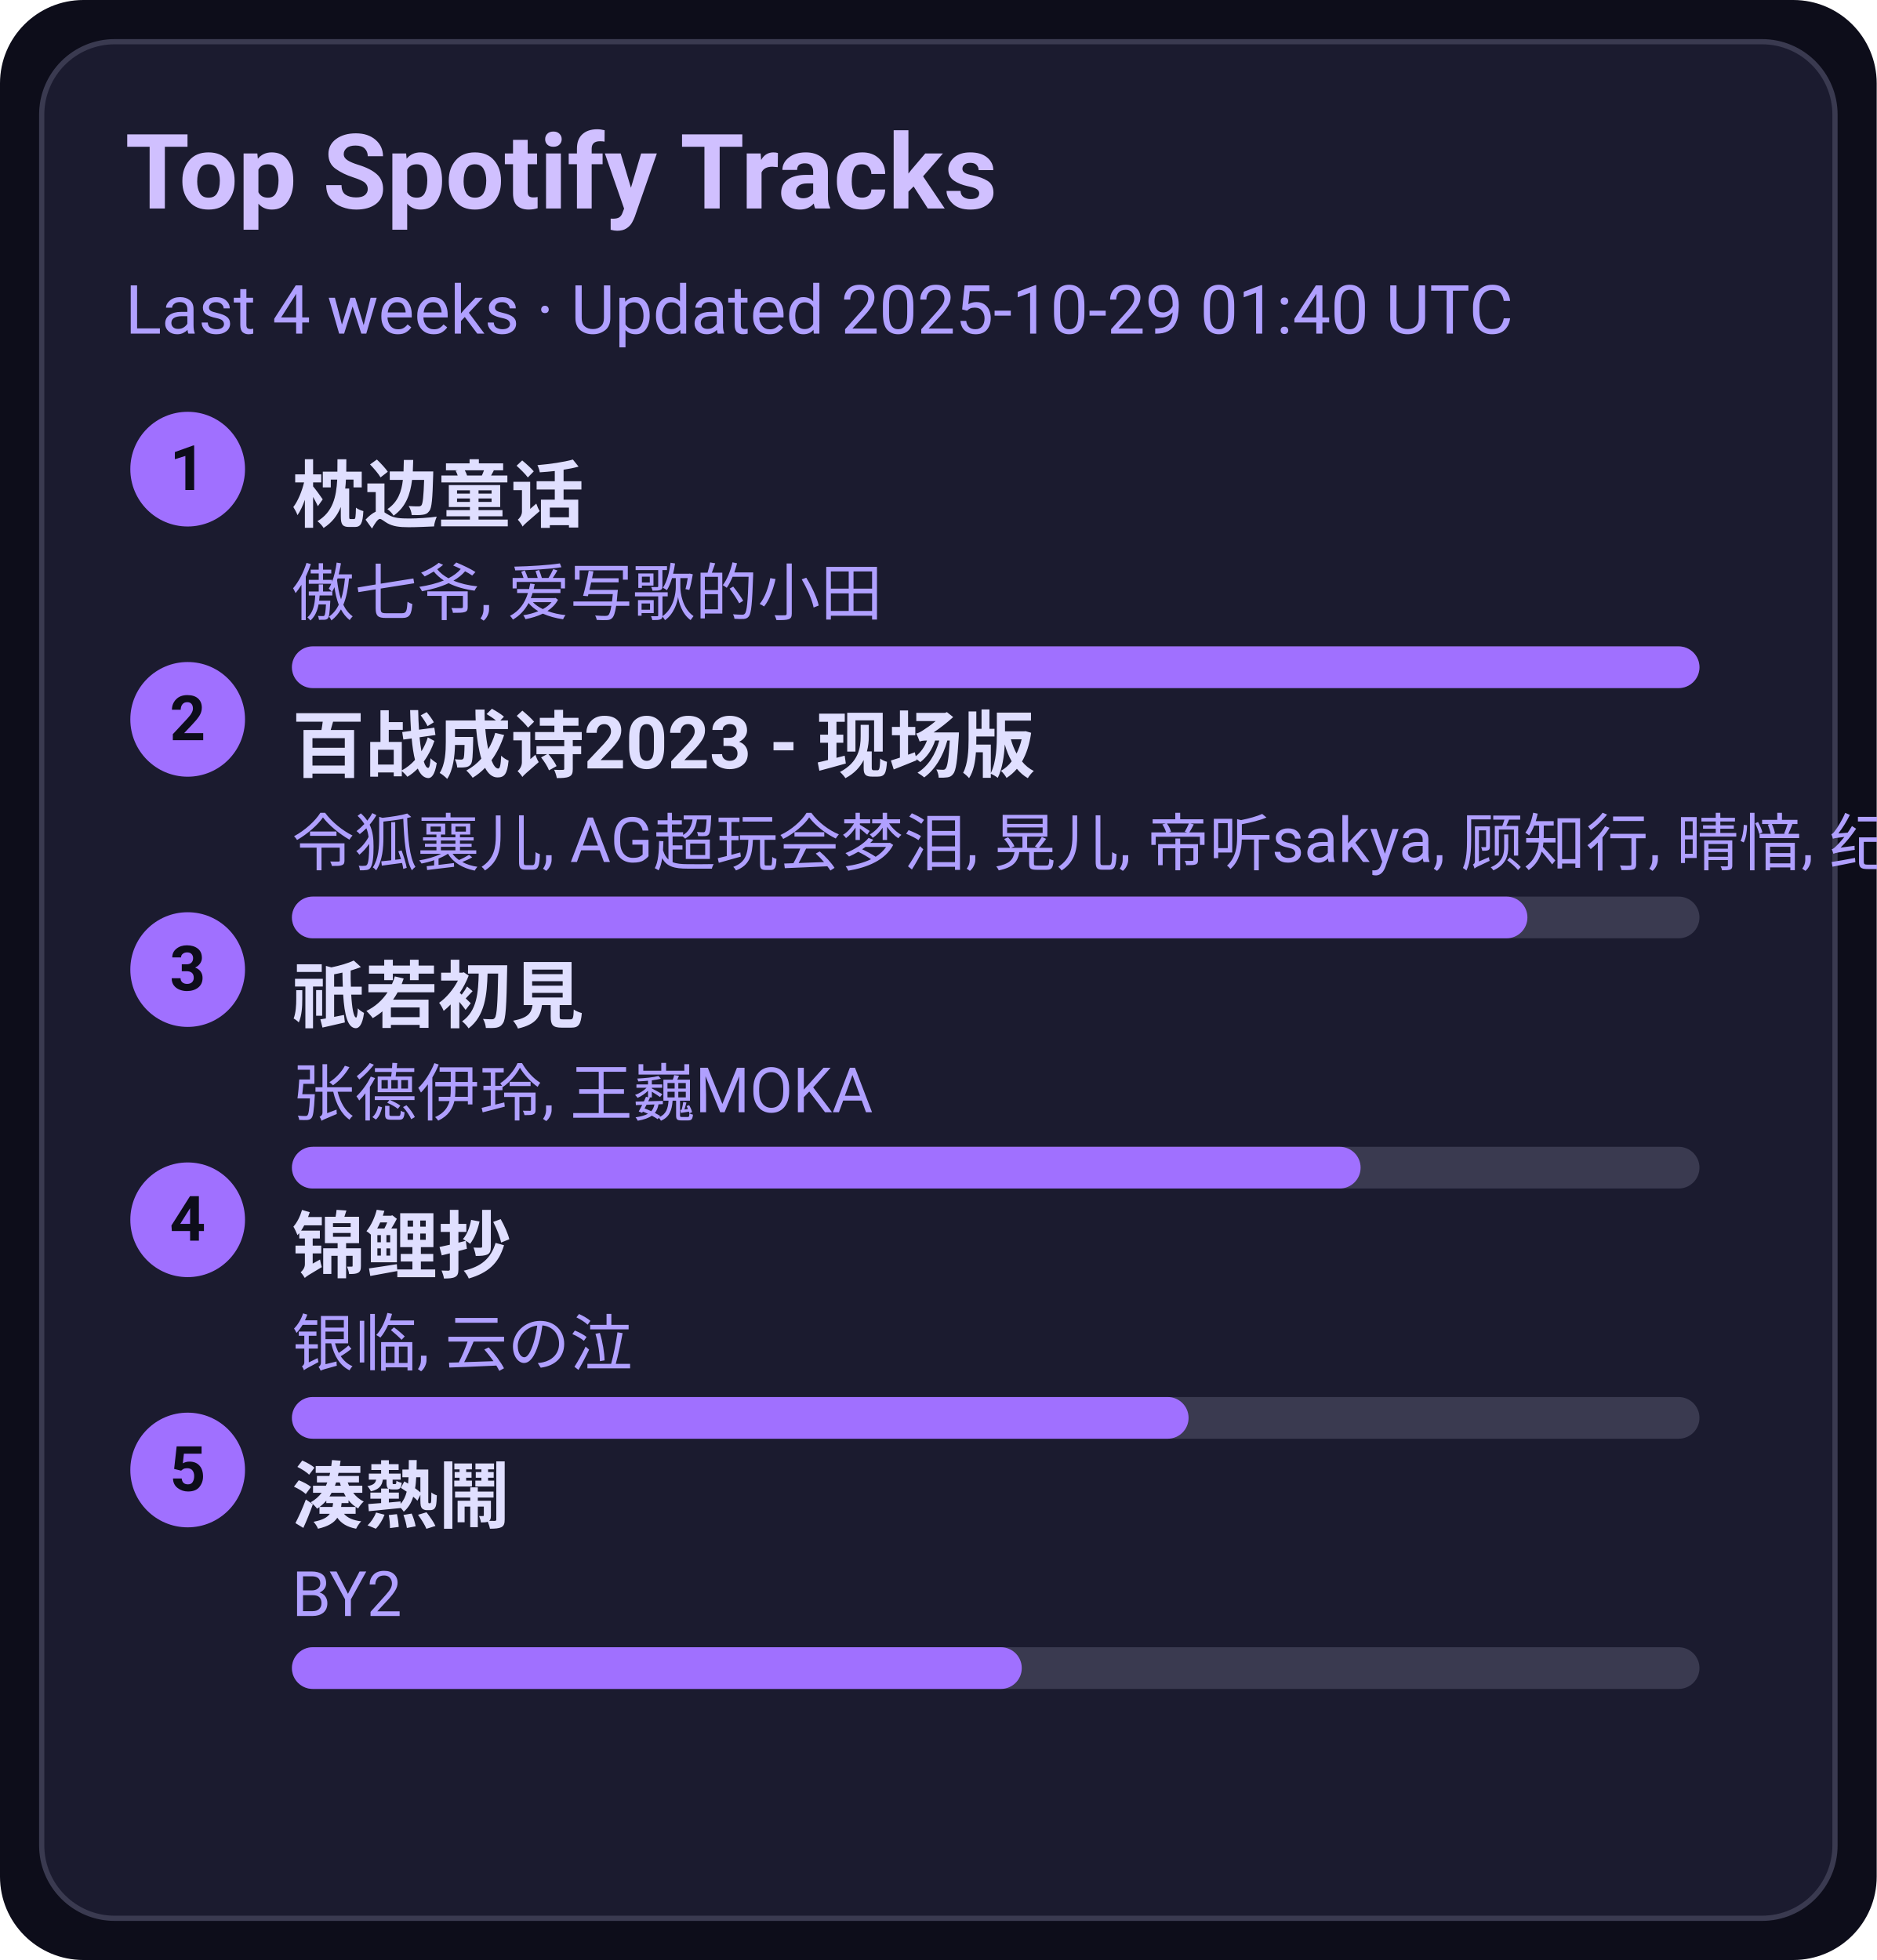
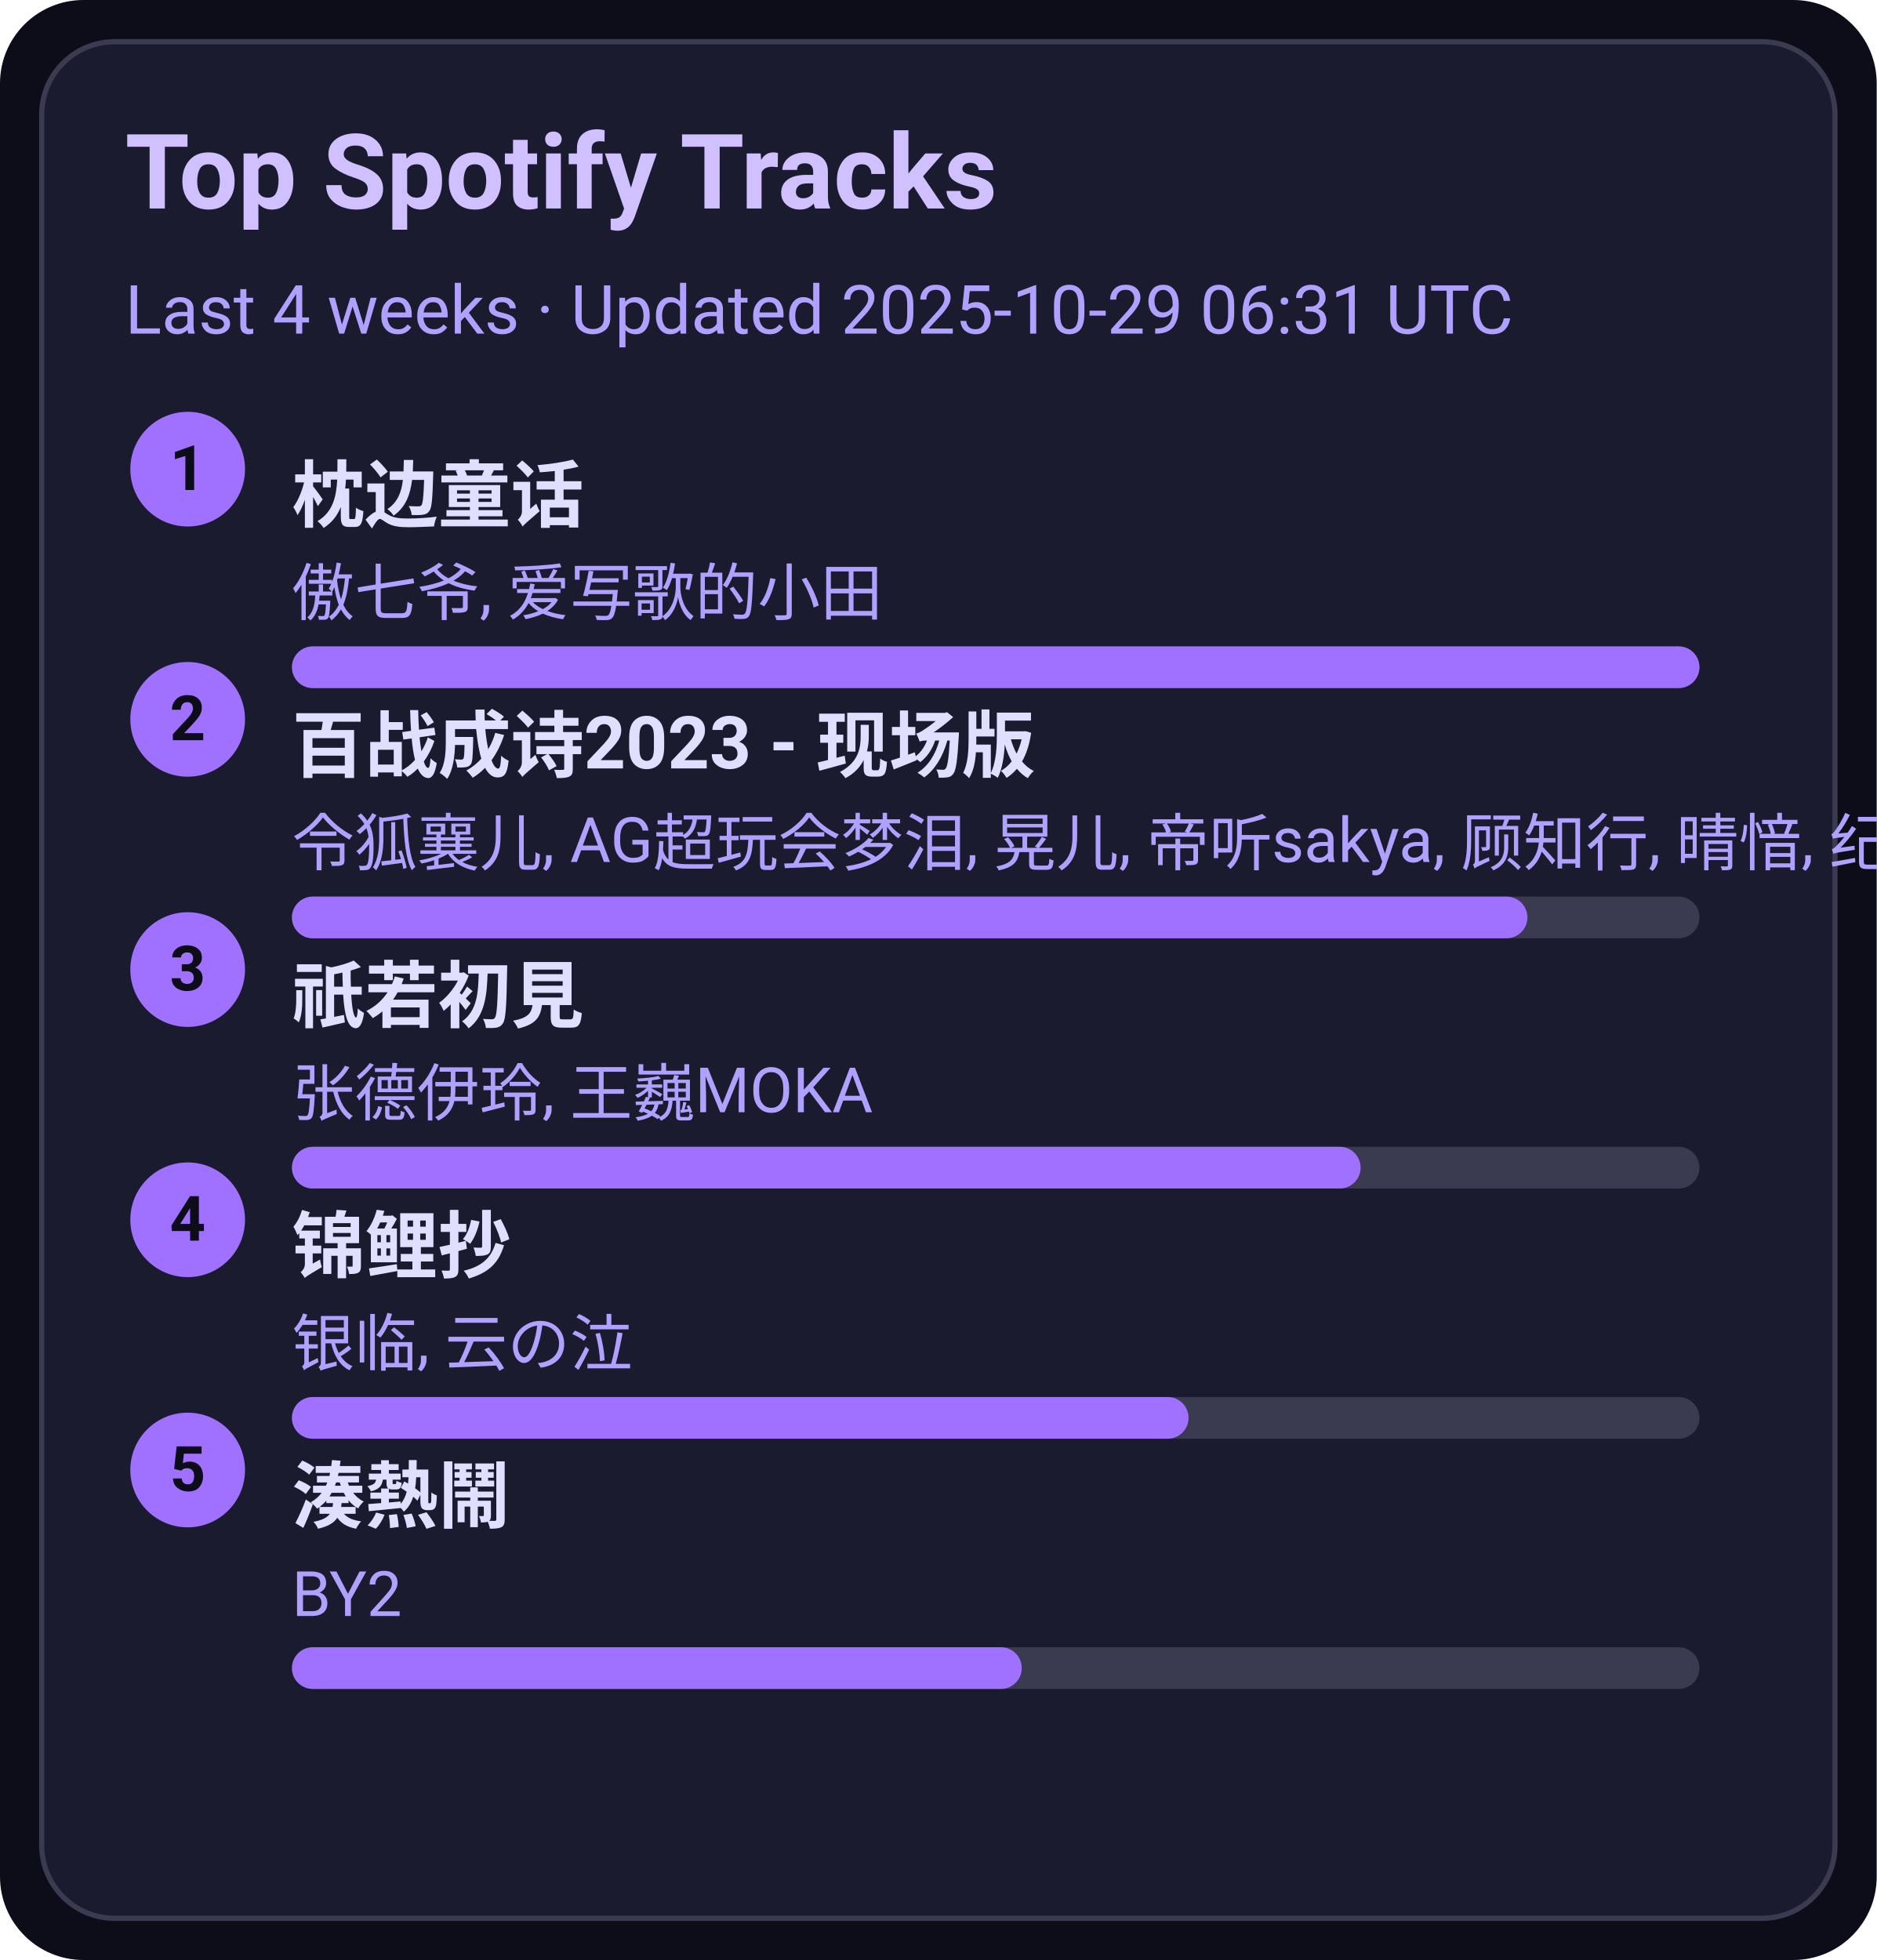
<svg xmlns="http://www.w3.org/2000/svg" width="360" height="376" viewBox="0 0 360 376">
  <style>text{font-family:-apple-system,BlinkMacSystemFont,Segoe UI,Roboto,Ubuntu,Helvetica Neue,Arial,Noto Sans,sans-serif}</style>
  <rect width="360" height="376" rx="16" fill="#0d0d1a" />
  <rect x="8" y="8" width="344" height="360" rx="14" fill="#1b1b2f" stroke="#3a3a50" />
  <text x="24" y="40" font-size="20" fill="#d0c0ff" font-weight="600">Top Spotify Tracks</text>
-   <text x="24" y="64" font-size="13" fill="#b0a0ff">Last 4 weeks · Updated 2025-10-29 01:40 UTC</text>
+   <text x="24" y="64" font-size="13" fill="#b0a0ff">Last 4 weeks · Updated 2025-10-29 06:31 UTC</text>
  <circle cx="36" cy="90" r="11" fill="#a070ff" />
  <text x="36" y="94" text-anchor="middle" font-size="12" fill="#0d0d1a" font-weight="700">1</text>
  <a href="https://open.spotify.com/track/3I8tlHNA9NM8dL0B23xGIY" target="_blank" rel="noopener noreferrer">
    <text x="56" y="100" font-size="14" fill="#e0dfff" font-weight="600">枕边童话</text>
  </a>
  <text x="56" y="118" font-size="12" fill="#b0a0ff">傲七爷, 爱写歌的小田</text>
  <rect x="56" y="124" width="270" height="8" rx="4" fill="#3a3a50" />
  <rect x="56" y="124" width="270" height="8" rx="4" fill="#a070ff" />
  <circle cx="36" cy="138" r="11" fill="#a070ff" />
  <text x="36" y="142" text-anchor="middle" font-size="12" fill="#0d0d1a" font-weight="700">2</text>
  <a href="https://open.spotify.com/track/2gttnS8fWnDwziLFt2TLEi" target="_blank" rel="noopener noreferrer">
    <text x="56" y="148" font-size="14" fill="#e0dfff" font-weight="600">百战成诗2023 - 现场版</text>
  </a>
  <text x="56" y="166" font-size="12" fill="#b0a0ff">令狐襄儿, AG超玩会梦泪, 晃儿, 帝听sakya, 顾知行, 晴愔, 纪粹希, 于冬然, 呦猫UNEKO</text>
  <rect x="56" y="172" width="270" height="8" rx="4" fill="#3a3a50" />
  <rect x="56" y="172" width="237" height="8" rx="4" fill="#a070ff" />
  <circle cx="36" cy="186" r="11" fill="#a070ff" />
  <text x="36" y="190" text-anchor="middle" font-size="12" fill="#0d0d1a" font-weight="700">3</text>
  <a href="https://open.spotify.com/track/5X4U0jJr9H4oOoXTpiVkyA" target="_blank" rel="noopener noreferrer">
    <text x="56" y="196" font-size="14" fill="#e0dfff" font-weight="600">祇若初見</text>
  </a>
  <text x="56" y="214" font-size="12" fill="#b0a0ff">张德伊玲, 王巍MOKA</text>
  <rect x="56" y="220" width="270" height="8" rx="4" fill="#3a3a50" />
  <rect x="56" y="220" width="205" height="8" rx="4" fill="#a070ff" />
  <circle cx="36" cy="234" r="11" fill="#a070ff" />
  <text x="36" y="238" text-anchor="middle" font-size="12" fill="#0d0d1a" font-weight="700">4</text>
  <a href="https://open.spotify.com/track/1KBIv1xAf0VhKsHrZaTVKu" target="_blank" rel="noopener noreferrer">
    <text x="56" y="244" font-size="14" fill="#e0dfff" font-weight="600">锦鲤抄</text>
  </a>
  <text x="56" y="262" font-size="12" fill="#b0a0ff">银临, 云の泣</text>
  <rect x="56" y="268" width="270" height="8" rx="4" fill="#3a3a50" />
  <rect x="56" y="268" width="172" height="8" rx="4" fill="#a070ff" />
  <circle cx="36" cy="282" r="11" fill="#a070ff" />
  <text x="36" y="286" text-anchor="middle" font-size="12" fill="#0d0d1a" font-weight="700">5</text>
  <a href="https://open.spotify.com/track/2Qhxww2DKuv7gfvZkkR0wa" target="_blank" rel="noopener noreferrer">
    <text x="56" y="292" font-size="14" fill="#e0dfff" font-weight="600">湊熱鬧</text>
  </a>
  <text x="56" y="310" font-size="12" fill="#b0a0ff">BY2</text>
  <rect x="56" y="316" width="270" height="8" rx="4" fill="#3a3a50" />
  <rect x="56" y="316" width="140" height="8" rx="4" fill="#a070ff" />
</svg>
